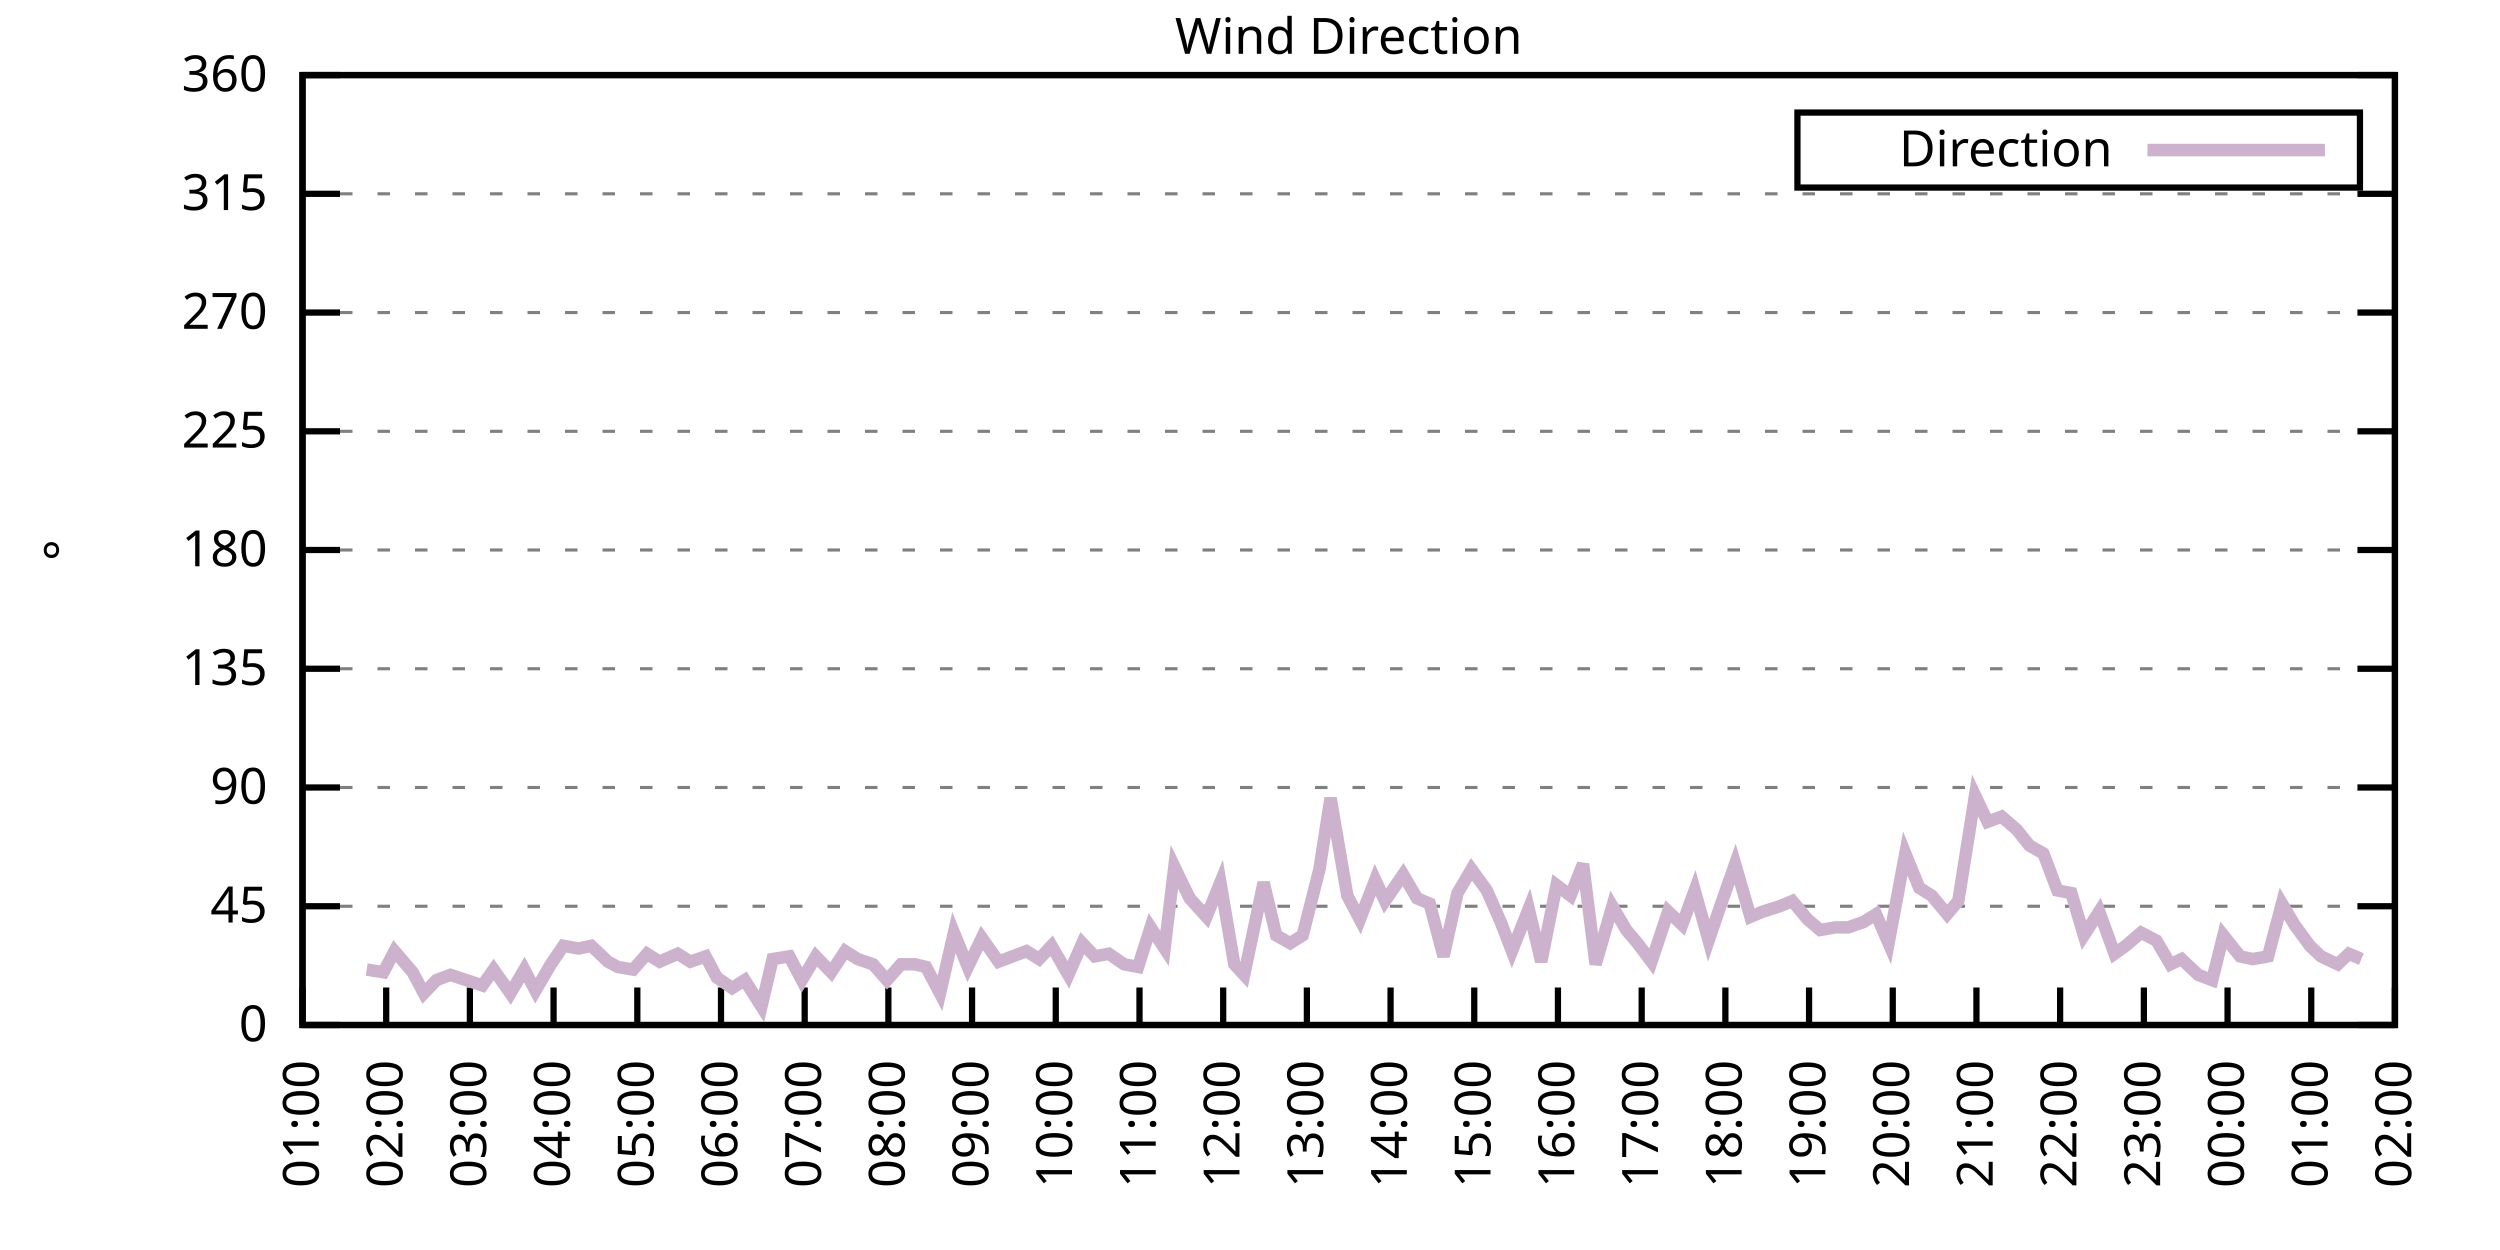
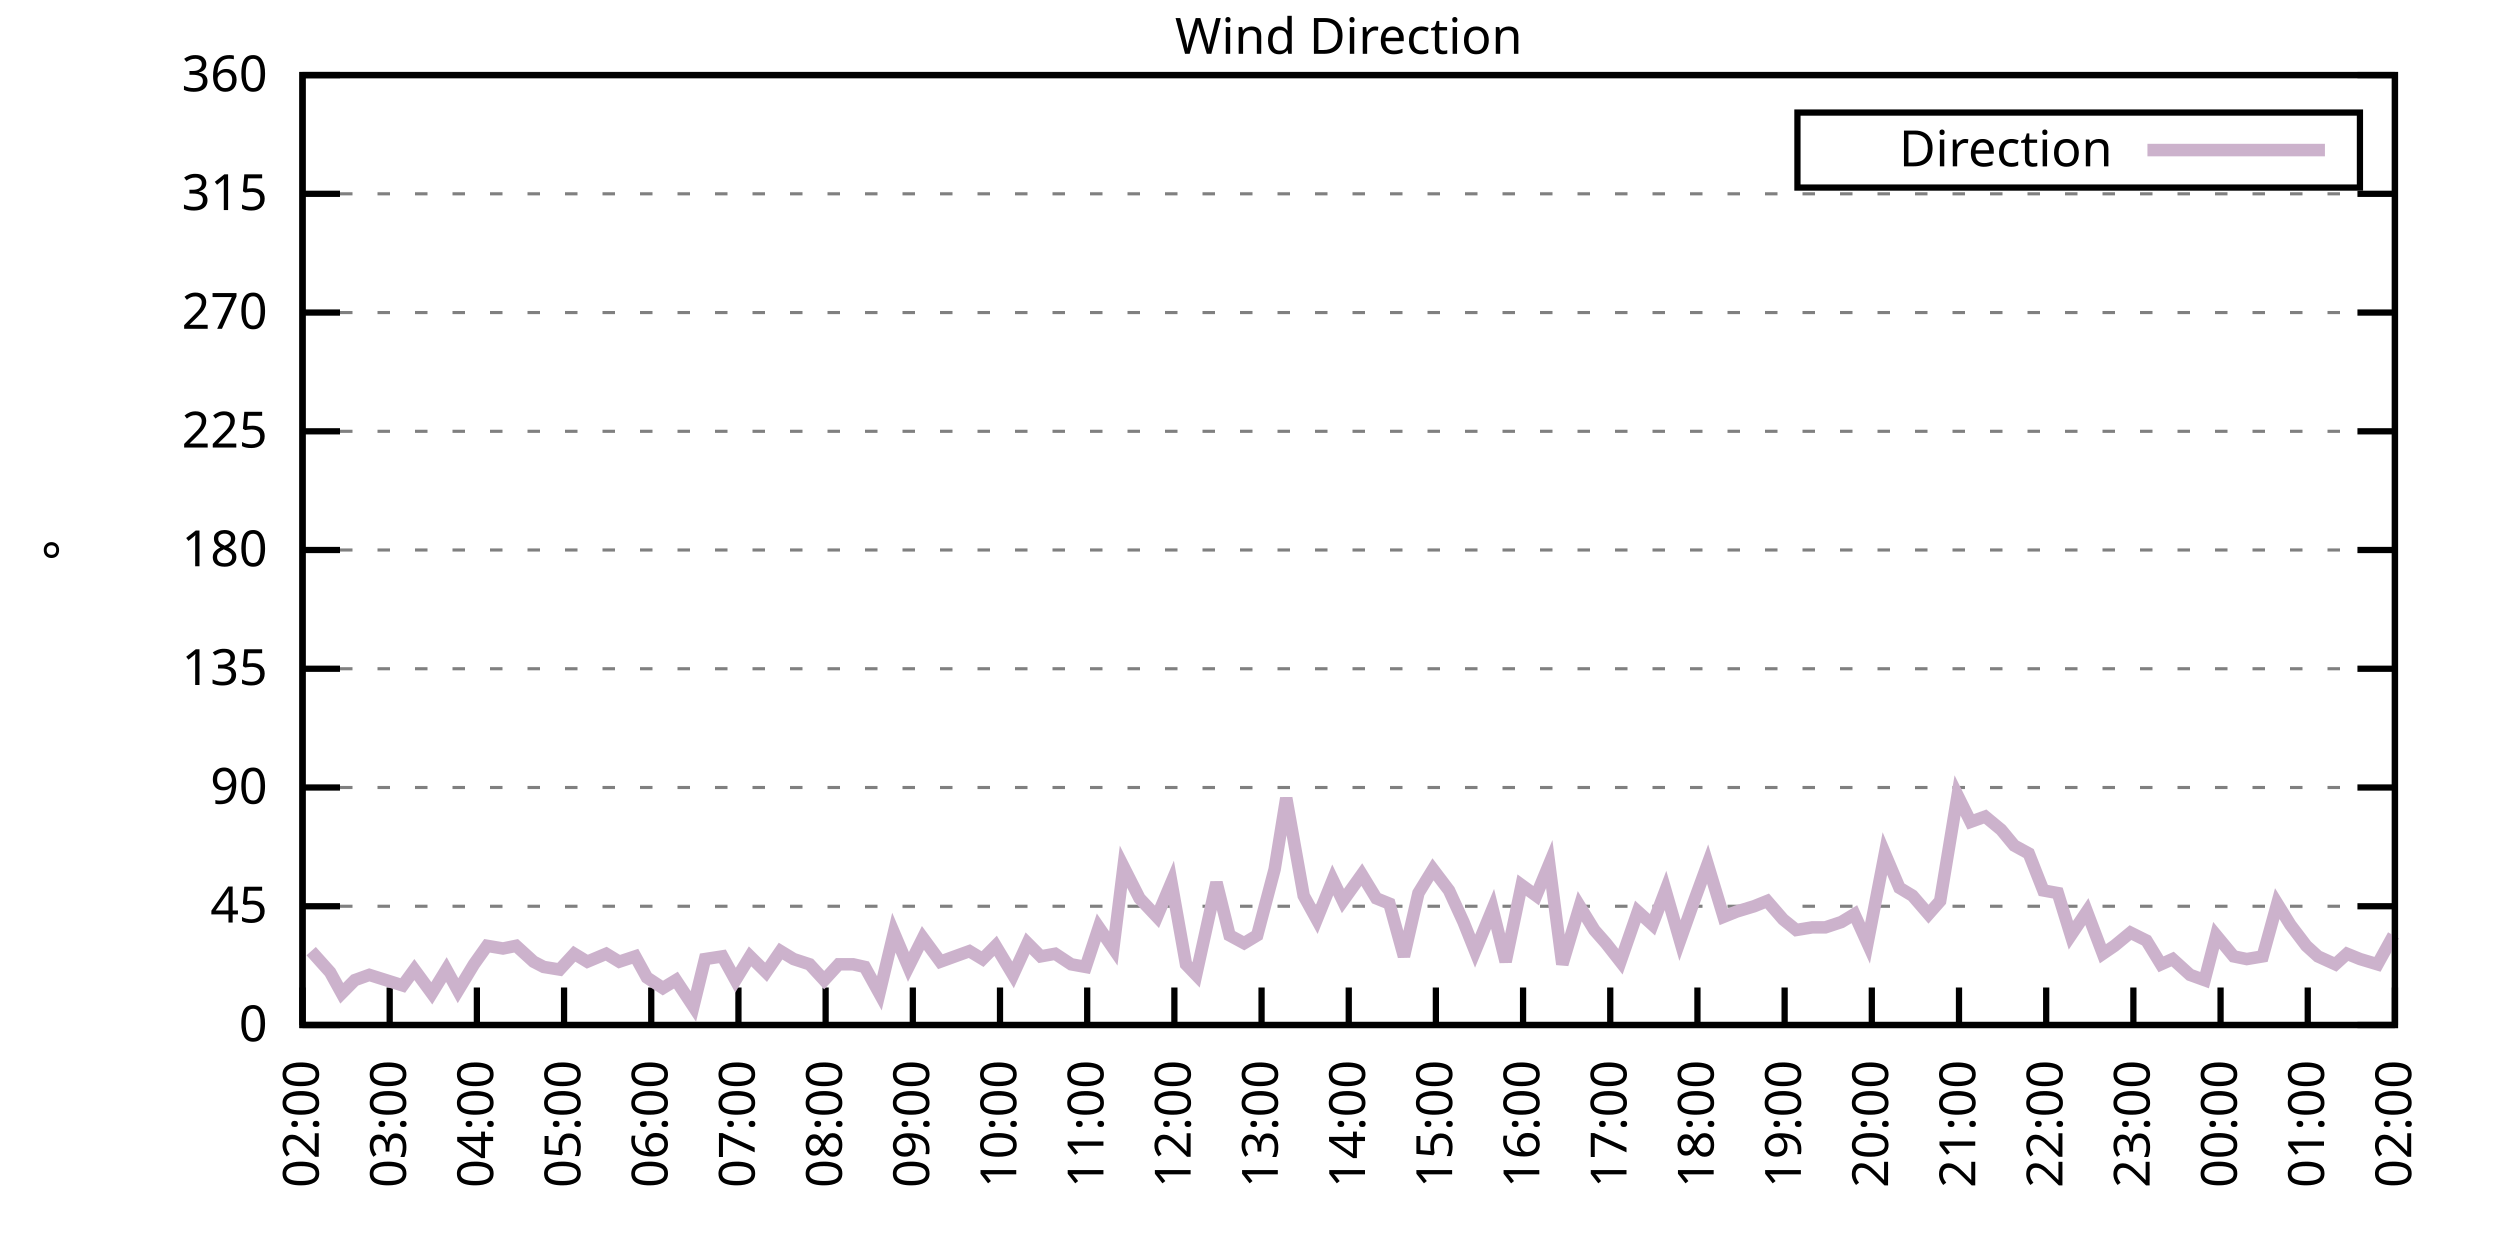
<svg xmlns="http://www.w3.org/2000/svg" xmlns:xlink="http://www.w3.org/1999/xlink" width="400" height="200" viewBox="0 0 400 200">
  <g id="gnuplot_canvas">
    <rect x="0" y="0" width="400" height="200" fill="none" />
    <defs>
      <circle id="gpDot" r="0.5" stroke-width="0.5" stroke="currentColor" />
      <path id="gpPt0" stroke-width="0.333" stroke="currentColor" d="M-1,0 h2 M0,-1 v2" />
      <path id="gpPt1" stroke-width="0.333" stroke="currentColor" d="M-1,-1 L1,1 M1,-1 L-1,1" />
      <path id="gpPt2" stroke-width="0.333" stroke="currentColor" d="M-1,0 L1,0 M0,-1 L0,1 M-1,-1 L1,1 M-1,1 L1,-1" />
      <rect id="gpPt3" stroke-width="0.333" stroke="currentColor" x="-1" y="-1" width="2" height="2" />
      <rect id="gpPt4" stroke-width="0.333" stroke="currentColor" fill="currentColor" x="-1" y="-1" width="2" height="2" />
      <circle id="gpPt5" stroke-width="0.333" stroke="currentColor" cx="0" cy="0" r="1" />
      <use xlink:href="#gpPt5" id="gpPt6" fill="currentColor" stroke="none" />
      <path id="gpPt7" stroke-width="0.333" stroke="currentColor" d="M0,-1.33 L-1.33,0.67 L1.33,0.67 z" />
      <use xlink:href="#gpPt7" id="gpPt8" fill="currentColor" stroke="none" />
      <use xlink:href="#gpPt7" id="gpPt9" stroke="currentColor" transform="rotate(180)" />
      <use xlink:href="#gpPt9" id="gpPt10" fill="currentColor" stroke="none" />
      <use xlink:href="#gpPt3" id="gpPt11" stroke="currentColor" transform="rotate(45)" />
      <use xlink:href="#gpPt11" id="gpPt12" fill="currentColor" stroke="none" />
      <path id="gpPt13" stroke-width="0.333" stroke="currentColor" d="M0,1.330 L1.265,0.411 L0.782,-1.067 L-0.782,-1.076 L-1.265,0.411 z" />
      <use xlink:href="#gpPt13" id="gpPt14" fill="currentColor" stroke="none" />
      <filter id="textbox" filterUnits="objectBoundingBox" x="0" y="0" height="1" width="1">
        <feFlood flood-color="white" flood-opacity="1" result="bgnd" />
        <feComposite in="SourceGraphic" in2="bgnd" operator="atop" />
      </filter>
      <filter id="greybox" filterUnits="objectBoundingBox" x="0" y="0" height="1" width="1">
        <feFlood flood-color="lightgrey" flood-opacity="1" result="grey" />
        <feComposite in="SourceGraphic" in2="grey" operator="atop" />
      </filter>
    </defs>
    <g fill="none" color="white" stroke="currentColor" stroke-width="1.00" stroke-linecap="butt" stroke-linejoin="miter">
</g>
    <g fill="none" color="black" stroke="currentColor" stroke-width="1.00" stroke-linecap="butt" stroke-linejoin="miter">
      <g stroke="none" shape-rendering="crispEdges">
        <polygon fill="rgb(255, 255, 255)" points="48.40,164.00 383.18,164.00 383.18,12.02 48.40,12.02 " />
      </g>
    </g>
    <g fill="none" color="black" stroke="currentColor" stroke-width="1.00" stroke-linecap="butt" stroke-linejoin="miter">
</g>
    <g fill="none" color="black" stroke="black" stroke-width="0.50" stroke-linecap="butt" stroke-linejoin="miter">
</g>
    <g fill="none" color="gray" stroke="currentColor" stroke-width="0.50" stroke-linecap="butt" stroke-linejoin="miter">
      <path stroke="gray" stroke-dasharray="2,4" class="gridline" d="M48.40,164.00 L383.19,164.00  " />
    </g>
    <g fill="none" color="gray" stroke="gray" stroke-width="1.00" stroke-linecap="butt" stroke-linejoin="miter">
</g>
    <g fill="none" color="black" stroke="currentColor" stroke-width="1.00" stroke-linecap="butt" stroke-linejoin="miter">
      <path stroke="black" d="M48.40,164.00 L54.40,164.00 M383.19,164.00 L377.19,164.00  " />
      <g transform="translate(42.80,166.60)" stroke="none" fill="black" font-family="Sans" font-size="8.00" text-anchor="end">
        <text>
          <tspan font-family="Sans"> 0</tspan>
        </text>
      </g>
    </g>
    <g fill="none" color="black" stroke="currentColor" stroke-width="1.00" stroke-linecap="butt" stroke-linejoin="miter">
</g>
    <g fill="none" color="black" stroke="black" stroke-width="0.50" stroke-linecap="butt" stroke-linejoin="miter">
</g>
    <g fill="none" color="gray" stroke="currentColor" stroke-width="0.50" stroke-linecap="butt" stroke-linejoin="miter">
      <path stroke="gray" stroke-dasharray="2,4" class="gridline" d="M48.40,145.00 L383.19,145.00  " />
    </g>
    <g fill="none" color="gray" stroke="gray" stroke-width="1.00" stroke-linecap="butt" stroke-linejoin="miter">
</g>
    <g fill="none" color="black" stroke="currentColor" stroke-width="1.00" stroke-linecap="butt" stroke-linejoin="miter">
      <path stroke="black" d="M48.40,145.00 L54.40,145.00 M383.19,145.00 L377.19,145.00  " />
      <g transform="translate(42.80,147.60)" stroke="none" fill="black" font-family="Sans" font-size="8.00" text-anchor="end">
        <text>
          <tspan font-family="Sans"> 45</tspan>
        </text>
      </g>
    </g>
    <g fill="none" color="black" stroke="currentColor" stroke-width="1.00" stroke-linecap="butt" stroke-linejoin="miter">
</g>
    <g fill="none" color="black" stroke="black" stroke-width="0.50" stroke-linecap="butt" stroke-linejoin="miter">
</g>
    <g fill="none" color="gray" stroke="currentColor" stroke-width="0.50" stroke-linecap="butt" stroke-linejoin="miter">
      <path stroke="gray" stroke-dasharray="2,4" class="gridline" d="M48.40,126.00 L383.19,126.00  " />
    </g>
    <g fill="none" color="gray" stroke="gray" stroke-width="1.00" stroke-linecap="butt" stroke-linejoin="miter">
</g>
    <g fill="none" color="black" stroke="currentColor" stroke-width="1.00" stroke-linecap="butt" stroke-linejoin="miter">
      <path stroke="black" d="M48.40,126.00 L54.40,126.00 M383.19,126.00 L377.19,126.00  " />
      <g transform="translate(42.80,128.60)" stroke="none" fill="black" font-family="Sans" font-size="8.00" text-anchor="end">
        <text>
          <tspan font-family="Sans"> 90</tspan>
        </text>
      </g>
    </g>
    <g fill="none" color="black" stroke="currentColor" stroke-width="1.00" stroke-linecap="butt" stroke-linejoin="miter">
</g>
    <g fill="none" color="black" stroke="black" stroke-width="0.50" stroke-linecap="butt" stroke-linejoin="miter">
</g>
    <g fill="none" color="gray" stroke="currentColor" stroke-width="0.50" stroke-linecap="butt" stroke-linejoin="miter">
      <path stroke="gray" stroke-dasharray="2,4" class="gridline" d="M48.40,107.00 L383.19,107.00  " />
    </g>
    <g fill="none" color="gray" stroke="gray" stroke-width="1.00" stroke-linecap="butt" stroke-linejoin="miter">
</g>
    <g fill="none" color="black" stroke="currentColor" stroke-width="1.00" stroke-linecap="butt" stroke-linejoin="miter">
      <path stroke="black" d="M48.40,107.00 L54.40,107.00 M383.19,107.00 L377.19,107.00  " />
      <g transform="translate(42.80,109.60)" stroke="none" fill="black" font-family="Sans" font-size="8.00" text-anchor="end">
        <text>
          <tspan font-family="Sans"> 135</tspan>
        </text>
      </g>
    </g>
    <g fill="none" color="black" stroke="currentColor" stroke-width="1.00" stroke-linecap="butt" stroke-linejoin="miter">
</g>
    <g fill="none" color="black" stroke="black" stroke-width="0.50" stroke-linecap="butt" stroke-linejoin="miter">
</g>
    <g fill="none" color="gray" stroke="currentColor" stroke-width="0.50" stroke-linecap="butt" stroke-linejoin="miter">
      <path stroke="gray" stroke-dasharray="2,4" class="gridline" d="M48.40,88.00 L383.19,88.00  " />
    </g>
    <g fill="none" color="gray" stroke="gray" stroke-width="1.00" stroke-linecap="butt" stroke-linejoin="miter">
</g>
    <g fill="none" color="black" stroke="currentColor" stroke-width="1.00" stroke-linecap="butt" stroke-linejoin="miter">
      <path stroke="black" d="M48.40,88.00 L54.40,88.00 M383.19,88.00 L377.19,88.00  " />
      <g transform="translate(42.80,90.60)" stroke="none" fill="black" font-family="Sans" font-size="8.00" text-anchor="end">
        <text>
          <tspan font-family="Sans"> 180</tspan>
        </text>
      </g>
    </g>
    <g fill="none" color="black" stroke="currentColor" stroke-width="1.00" stroke-linecap="butt" stroke-linejoin="miter">
</g>
    <g fill="none" color="black" stroke="black" stroke-width="0.50" stroke-linecap="butt" stroke-linejoin="miter">
</g>
    <g fill="none" color="gray" stroke="currentColor" stroke-width="0.50" stroke-linecap="butt" stroke-linejoin="miter">
      <path stroke="gray" stroke-dasharray="2,4" class="gridline" d="M48.40,69.01 L383.19,69.01  " />
    </g>
    <g fill="none" color="gray" stroke="gray" stroke-width="1.00" stroke-linecap="butt" stroke-linejoin="miter">
</g>
    <g fill="none" color="black" stroke="currentColor" stroke-width="1.00" stroke-linecap="butt" stroke-linejoin="miter">
      <path stroke="black" d="M48.40,69.01 L54.40,69.01 M383.19,69.01 L377.19,69.01  " />
      <g transform="translate(42.80,71.61)" stroke="none" fill="black" font-family="Sans" font-size="8.00" text-anchor="end">
        <text>
          <tspan font-family="Sans"> 225</tspan>
        </text>
      </g>
    </g>
    <g fill="none" color="black" stroke="currentColor" stroke-width="1.00" stroke-linecap="butt" stroke-linejoin="miter">
</g>
    <g fill="none" color="black" stroke="black" stroke-width="0.50" stroke-linecap="butt" stroke-linejoin="miter">
</g>
    <g fill="none" color="gray" stroke="currentColor" stroke-width="0.50" stroke-linecap="butt" stroke-linejoin="miter">
      <path stroke="gray" stroke-dasharray="2,4" class="gridline" d="M48.40,50.01 L383.19,50.01  " />
    </g>
    <g fill="none" color="gray" stroke="gray" stroke-width="1.00" stroke-linecap="butt" stroke-linejoin="miter">
</g>
    <g fill="none" color="black" stroke="currentColor" stroke-width="1.00" stroke-linecap="butt" stroke-linejoin="miter">
      <path stroke="black" d="M48.40,50.01 L54.40,50.01 M383.19,50.01 L377.19,50.01  " />
      <g transform="translate(42.80,52.61)" stroke="none" fill="black" font-family="Sans" font-size="8.00" text-anchor="end">
        <text>
          <tspan font-family="Sans"> 270</tspan>
        </text>
      </g>
    </g>
    <g fill="none" color="black" stroke="currentColor" stroke-width="1.00" stroke-linecap="butt" stroke-linejoin="miter">
</g>
    <g fill="none" color="black" stroke="black" stroke-width="0.50" stroke-linecap="butt" stroke-linejoin="miter">
</g>
    <g fill="none" color="gray" stroke="currentColor" stroke-width="0.50" stroke-linecap="butt" stroke-linejoin="miter">
      <path stroke="gray" stroke-dasharray="2,4" class="gridline" d="M48.40,31.01 L383.19,31.01  " />
    </g>
    <g fill="none" color="gray" stroke="gray" stroke-width="1.00" stroke-linecap="butt" stroke-linejoin="miter">
</g>
    <g fill="none" color="black" stroke="currentColor" stroke-width="1.00" stroke-linecap="butt" stroke-linejoin="miter">
      <path stroke="black" d="M48.40,31.01 L54.40,31.01 M383.19,31.01 L377.19,31.01  " />
      <g transform="translate(42.80,33.61)" stroke="none" fill="black" font-family="Sans" font-size="8.00" text-anchor="end">
        <text>
          <tspan font-family="Sans"> 315</tspan>
        </text>
      </g>
    </g>
    <g fill="none" color="black" stroke="currentColor" stroke-width="1.00" stroke-linecap="butt" stroke-linejoin="miter">
</g>
    <g fill="none" color="black" stroke="black" stroke-width="0.50" stroke-linecap="butt" stroke-linejoin="miter">
</g>
    <g fill="none" color="gray" stroke="currentColor" stroke-width="0.50" stroke-linecap="butt" stroke-linejoin="miter">
      <path stroke="gray" stroke-dasharray="2,4" class="gridline" d="M48.40,12.01 L383.19,12.01  " />
    </g>
    <g fill="none" color="gray" stroke="gray" stroke-width="1.00" stroke-linecap="butt" stroke-linejoin="miter">
</g>
    <g fill="none" color="black" stroke="currentColor" stroke-width="1.00" stroke-linecap="butt" stroke-linejoin="miter">
      <path stroke="black" d="M48.40,12.01 L54.40,12.01 M383.19,12.01 L377.19,12.01  " />
      <g transform="translate(42.80,14.61)" stroke="none" fill="black" font-family="Sans" font-size="8.00" text-anchor="end">
        <text>
          <tspan font-family="Sans"> 360</tspan>
        </text>
      </g>
    </g>
    <g fill="none" color="black" stroke="currentColor" stroke-width="1.00" stroke-linecap="butt" stroke-linejoin="miter">
      <path stroke="black" d="M48.40,164.00 L48.40,158.00  " />
      <g transform="translate(51.00,169.60) rotate(270.00)" stroke="none" fill="black" font-family="Sans" font-size="8.00" text-anchor="end">
        <text>
-           <tspan font-family="Sans">01:00</tspan>
-         </text>
-       </g>
-     </g>
-     <g fill="none" color="black" stroke="currentColor" stroke-width="1.00" stroke-linecap="butt" stroke-linejoin="miter">
-       <path stroke="black" d="M61.79,164.00 L61.79,158.00  " />
-       <g transform="translate(64.39,169.60) rotate(270.00)" stroke="none" fill="black" font-family="Sans" font-size="8.00" text-anchor="end">
-         <text>
          <tspan font-family="Sans">02:00</tspan>
        </text>
      </g>
    </g>
    <g fill="none" color="black" stroke="currentColor" stroke-width="1.00" stroke-linecap="butt" stroke-linejoin="miter">
-       <path stroke="black" d="M75.18,164.00 L75.18,158.00  " />
-       <g transform="translate(77.78,169.60) rotate(270.00)" stroke="none" fill="black" font-family="Sans" font-size="8.00" text-anchor="end">
+       <path stroke="black" d="M62.35,164.00 L62.35,158.00  " />
+       <g transform="translate(64.95,169.60) rotate(270.00)" stroke="none" fill="black" font-family="Sans" font-size="8.00" text-anchor="end">
        <text>
          <tspan font-family="Sans">03:00</tspan>
        </text>
      </g>
    </g>
    <g fill="none" color="black" stroke="currentColor" stroke-width="1.00" stroke-linecap="butt" stroke-linejoin="miter">
-       <path stroke="black" d="M88.57,164.00 L88.57,158.00  " />
-       <g transform="translate(91.17,169.60) rotate(270.00)" stroke="none" fill="black" font-family="Sans" font-size="8.00" text-anchor="end">
+       <path stroke="black" d="M76.30,164.00 L76.30,158.00  " />
+       <g transform="translate(78.90,169.60) rotate(270.00)" stroke="none" fill="black" font-family="Sans" font-size="8.00" text-anchor="end">
        <text>
          <tspan font-family="Sans">04:00</tspan>
        </text>
      </g>
    </g>
    <g fill="none" color="black" stroke="currentColor" stroke-width="1.00" stroke-linecap="butt" stroke-linejoin="miter">
-       <path stroke="black" d="M101.97,164.00 L101.97,158.00  " />
-       <g transform="translate(104.57,169.60) rotate(270.00)" stroke="none" fill="black" font-family="Sans" font-size="8.00" text-anchor="end">
+       <path stroke="black" d="M90.25,164.00 L90.25,158.00  " />
+       <g transform="translate(92.85,169.60) rotate(270.00)" stroke="none" fill="black" font-family="Sans" font-size="8.00" text-anchor="end">
        <text>
          <tspan font-family="Sans">05:00</tspan>
        </text>
      </g>
    </g>
    <g fill="none" color="black" stroke="currentColor" stroke-width="1.00" stroke-linecap="butt" stroke-linejoin="miter">
-       <path stroke="black" d="M115.36,164.00 L115.36,158.00  " />
-       <g transform="translate(117.96,169.60) rotate(270.00)" stroke="none" fill="black" font-family="Sans" font-size="8.00" text-anchor="end">
+       <path stroke="black" d="M104.20,164.00 L104.20,158.00  " />
+       <g transform="translate(106.80,169.60) rotate(270.00)" stroke="none" fill="black" font-family="Sans" font-size="8.00" text-anchor="end">
        <text>
          <tspan font-family="Sans">06:00</tspan>
        </text>
      </g>
    </g>
    <g fill="none" color="black" stroke="currentColor" stroke-width="1.00" stroke-linecap="butt" stroke-linejoin="miter">
-       <path stroke="black" d="M128.75,164.00 L128.75,158.00  " />
-       <g transform="translate(131.35,169.60) rotate(270.00)" stroke="none" fill="black" font-family="Sans" font-size="8.00" text-anchor="end">
+       <path stroke="black" d="M118.15,164.00 L118.15,158.00  " />
+       <g transform="translate(120.75,169.60) rotate(270.00)" stroke="none" fill="black" font-family="Sans" font-size="8.00" text-anchor="end">
        <text>
          <tspan font-family="Sans">07:00</tspan>
        </text>
      </g>
    </g>
    <g fill="none" color="black" stroke="currentColor" stroke-width="1.00" stroke-linecap="butt" stroke-linejoin="miter">
-       <path stroke="black" d="M142.14,164.00 L142.14,158.00  " />
-       <g transform="translate(144.74,169.60) rotate(270.00)" stroke="none" fill="black" font-family="Sans" font-size="8.00" text-anchor="end">
+       <path stroke="black" d="M132.10,164.00 L132.10,158.00  " />
+       <g transform="translate(134.70,169.60) rotate(270.00)" stroke="none" fill="black" font-family="Sans" font-size="8.00" text-anchor="end">
        <text>
          <tspan font-family="Sans">08:00</tspan>
        </text>
      </g>
    </g>
    <g fill="none" color="black" stroke="currentColor" stroke-width="1.00" stroke-linecap="butt" stroke-linejoin="miter">
-       <path stroke="black" d="M155.53,164.00 L155.53,158.00  " />
-       <g transform="translate(158.13,169.60) rotate(270.00)" stroke="none" fill="black" font-family="Sans" font-size="8.00" text-anchor="end">
+       <path stroke="black" d="M146.05,164.00 L146.05,158.00  " />
+       <g transform="translate(148.65,169.60) rotate(270.00)" stroke="none" fill="black" font-family="Sans" font-size="8.00" text-anchor="end">
        <text>
          <tspan font-family="Sans">09:00</tspan>
        </text>
      </g>
    </g>
    <g fill="none" color="black" stroke="currentColor" stroke-width="1.00" stroke-linecap="butt" stroke-linejoin="miter">
-       <path stroke="black" d="M168.92,164.00 L168.92,158.00  " />
-       <g transform="translate(171.52,169.60) rotate(270.00)" stroke="none" fill="black" font-family="Sans" font-size="8.00" text-anchor="end">
+       <path stroke="black" d="M160.00,164.00 L160.00,158.00  " />
+       <g transform="translate(162.60,169.60) rotate(270.00)" stroke="none" fill="black" font-family="Sans" font-size="8.00" text-anchor="end">
        <text>
          <tspan font-family="Sans">10:00</tspan>
        </text>
      </g>
    </g>
    <g fill="none" color="black" stroke="currentColor" stroke-width="1.00" stroke-linecap="butt" stroke-linejoin="miter">
-       <path stroke="black" d="M182.32,164.00 L182.32,158.00  " />
-       <g transform="translate(184.92,169.60) rotate(270.00)" stroke="none" fill="black" font-family="Sans" font-size="8.00" text-anchor="end">
+       <path stroke="black" d="M173.95,164.00 L173.95,158.00  " />
+       <g transform="translate(176.55,169.60) rotate(270.00)" stroke="none" fill="black" font-family="Sans" font-size="8.00" text-anchor="end">
        <text>
          <tspan font-family="Sans">11:00</tspan>
        </text>
      </g>
    </g>
    <g fill="none" color="black" stroke="currentColor" stroke-width="1.00" stroke-linecap="butt" stroke-linejoin="miter">
-       <path stroke="black" d="M195.71,164.00 L195.71,158.00  " />
-       <g transform="translate(198.31,169.60) rotate(270.00)" stroke="none" fill="black" font-family="Sans" font-size="8.00" text-anchor="end">
+       <path stroke="black" d="M187.90,164.00 L187.90,158.00  " />
+       <g transform="translate(190.50,169.60) rotate(270.00)" stroke="none" fill="black" font-family="Sans" font-size="8.00" text-anchor="end">
        <text>
          <tspan font-family="Sans">12:00</tspan>
        </text>
      </g>
    </g>
    <g fill="none" color="black" stroke="currentColor" stroke-width="1.00" stroke-linecap="butt" stroke-linejoin="miter">
-       <path stroke="black" d="M209.10,164.00 L209.10,158.00  " />
-       <g transform="translate(211.70,169.60) rotate(270.00)" stroke="none" fill="black" font-family="Sans" font-size="8.00" text-anchor="end">
+       <path stroke="black" d="M201.85,164.00 L201.85,158.00  " />
+       <g transform="translate(204.45,169.60) rotate(270.00)" stroke="none" fill="black" font-family="Sans" font-size="8.00" text-anchor="end">
        <text>
          <tspan font-family="Sans">13:00</tspan>
        </text>
      </g>
    </g>
    <g fill="none" color="black" stroke="currentColor" stroke-width="1.00" stroke-linecap="butt" stroke-linejoin="miter">
-       <path stroke="black" d="M222.49,164.00 L222.49,158.00  " />
-       <g transform="translate(225.09,169.60) rotate(270.00)" stroke="none" fill="black" font-family="Sans" font-size="8.00" text-anchor="end">
+       <path stroke="black" d="M215.80,164.00 L215.80,158.00  " />
+       <g transform="translate(218.40,169.60) rotate(270.00)" stroke="none" fill="black" font-family="Sans" font-size="8.00" text-anchor="end">
        <text>
          <tspan font-family="Sans">14:00</tspan>
        </text>
      </g>
    </g>
    <g fill="none" color="black" stroke="currentColor" stroke-width="1.00" stroke-linecap="butt" stroke-linejoin="miter">
-       <path stroke="black" d="M235.88,164.00 L235.88,158.00  " />
-       <g transform="translate(238.48,169.60) rotate(270.00)" stroke="none" fill="black" font-family="Sans" font-size="8.00" text-anchor="end">
+       <path stroke="black" d="M229.74,164.00 L229.74,158.00  " />
+       <g transform="translate(232.34,169.60) rotate(270.00)" stroke="none" fill="black" font-family="Sans" font-size="8.00" text-anchor="end">
        <text>
          <tspan font-family="Sans">15:00</tspan>
        </text>
      </g>
    </g>
    <g fill="none" color="black" stroke="currentColor" stroke-width="1.00" stroke-linecap="butt" stroke-linejoin="miter">
-       <path stroke="black" d="M249.27,164.00 L249.27,158.00  " />
-       <g transform="translate(251.87,169.60) rotate(270.00)" stroke="none" fill="black" font-family="Sans" font-size="8.00" text-anchor="end">
+       <path stroke="black" d="M243.69,164.00 L243.69,158.00  " />
+       <g transform="translate(246.29,169.60) rotate(270.00)" stroke="none" fill="black" font-family="Sans" font-size="8.00" text-anchor="end">
        <text>
          <tspan font-family="Sans">16:00</tspan>
        </text>
      </g>
    </g>
    <g fill="none" color="black" stroke="currentColor" stroke-width="1.00" stroke-linecap="butt" stroke-linejoin="miter">
-       <path stroke="black" d="M262.67,164.00 L262.67,158.00  " />
-       <g transform="translate(265.27,169.60) rotate(270.00)" stroke="none" fill="black" font-family="Sans" font-size="8.00" text-anchor="end">
+       <path stroke="black" d="M257.64,164.00 L257.64,158.00  " />
+       <g transform="translate(260.24,169.60) rotate(270.00)" stroke="none" fill="black" font-family="Sans" font-size="8.00" text-anchor="end">
        <text>
          <tspan font-family="Sans">17:00</tspan>
        </text>
      </g>
    </g>
    <g fill="none" color="black" stroke="currentColor" stroke-width="1.00" stroke-linecap="butt" stroke-linejoin="miter">
-       <path stroke="black" d="M276.06,164.00 L276.06,158.00  " />
-       <g transform="translate(278.66,169.60) rotate(270.00)" stroke="none" fill="black" font-family="Sans" font-size="8.00" text-anchor="end">
+       <path stroke="black" d="M271.59,164.00 L271.59,158.00  " />
+       <g transform="translate(274.19,169.60) rotate(270.00)" stroke="none" fill="black" font-family="Sans" font-size="8.00" text-anchor="end">
        <text>
          <tspan font-family="Sans">18:00</tspan>
        </text>
      </g>
    </g>
    <g fill="none" color="black" stroke="currentColor" stroke-width="1.00" stroke-linecap="butt" stroke-linejoin="miter">
-       <path stroke="black" d="M289.45,164.00 L289.45,158.00  " />
-       <g transform="translate(292.05,169.60) rotate(270.00)" stroke="none" fill="black" font-family="Sans" font-size="8.00" text-anchor="end">
+       <path stroke="black" d="M285.54,164.00 L285.54,158.00  " />
+       <g transform="translate(288.14,169.60) rotate(270.00)" stroke="none" fill="black" font-family="Sans" font-size="8.00" text-anchor="end">
        <text>
          <tspan font-family="Sans">19:00</tspan>
        </text>
      </g>
    </g>
    <g fill="none" color="black" stroke="currentColor" stroke-width="1.00" stroke-linecap="butt" stroke-linejoin="miter">
-       <path stroke="black" d="M302.84,164.00 L302.84,158.00  " />
-       <g transform="translate(305.44,169.60) rotate(270.00)" stroke="none" fill="black" font-family="Sans" font-size="8.00" text-anchor="end">
+       <path stroke="black" d="M299.49,164.00 L299.49,158.00  " />
+       <g transform="translate(302.09,169.60) rotate(270.00)" stroke="none" fill="black" font-family="Sans" font-size="8.00" text-anchor="end">
        <text>
          <tspan font-family="Sans">20:00</tspan>
        </text>
      </g>
    </g>
    <g fill="none" color="black" stroke="currentColor" stroke-width="1.00" stroke-linecap="butt" stroke-linejoin="miter">
-       <path stroke="black" d="M316.23,164.00 L316.23,158.00  " />
-       <g transform="translate(318.83,169.60) rotate(270.00)" stroke="none" fill="black" font-family="Sans" font-size="8.00" text-anchor="end">
+       <path stroke="black" d="M313.44,164.00 L313.44,158.00  " />
+       <g transform="translate(316.04,169.60) rotate(270.00)" stroke="none" fill="black" font-family="Sans" font-size="8.00" text-anchor="end">
        <text>
          <tspan font-family="Sans">21:00</tspan>
        </text>
      </g>
    </g>
    <g fill="none" color="black" stroke="currentColor" stroke-width="1.00" stroke-linecap="butt" stroke-linejoin="miter">
-       <path stroke="black" d="M329.62,164.00 L329.62,158.00  " />
-       <g transform="translate(332.22,169.60) rotate(270.00)" stroke="none" fill="black" font-family="Sans" font-size="8.00" text-anchor="end">
+       <path stroke="black" d="M327.39,164.00 L327.39,158.00  " />
+       <g transform="translate(329.99,169.60) rotate(270.00)" stroke="none" fill="black" font-family="Sans" font-size="8.00" text-anchor="end">
        <text>
          <tspan font-family="Sans">22:00</tspan>
        </text>
      </g>
    </g>
    <g fill="none" color="black" stroke="currentColor" stroke-width="1.00" stroke-linecap="butt" stroke-linejoin="miter">
-       <path stroke="black" d="M343.02,164.00 L343.02,158.00  " />
-       <g transform="translate(345.62,169.60) rotate(270.00)" stroke="none" fill="black" font-family="Sans" font-size="8.00" text-anchor="end">
+       <path stroke="black" d="M341.34,164.00 L341.34,158.00  " />
+       <g transform="translate(343.94,169.60) rotate(270.00)" stroke="none" fill="black" font-family="Sans" font-size="8.00" text-anchor="end">
        <text>
          <tspan font-family="Sans">23:00</tspan>
        </text>
      </g>
    </g>
    <g fill="none" color="black" stroke="currentColor" stroke-width="1.00" stroke-linecap="butt" stroke-linejoin="miter">
-       <path stroke="black" d="M356.41,164.00 L356.41,158.00  " />
-       <g transform="translate(359.01,169.60) rotate(270.00)" stroke="none" fill="black" font-family="Sans" font-size="8.00" text-anchor="end">
+       <path stroke="black" d="M355.29,164.00 L355.29,158.00  " />
+       <g transform="translate(357.89,169.60) rotate(270.00)" stroke="none" fill="black" font-family="Sans" font-size="8.00" text-anchor="end">
        <text>
          <tspan font-family="Sans">00:00</tspan>
        </text>
      </g>
    </g>
    <g fill="none" color="black" stroke="currentColor" stroke-width="1.00" stroke-linecap="butt" stroke-linejoin="miter">
-       <path stroke="black" d="M369.80,164.00 L369.80,158.00  " />
-       <g transform="translate(372.40,169.60) rotate(270.00)" stroke="none" fill="black" font-family="Sans" font-size="8.00" text-anchor="end">
+       <path stroke="black" d="M369.24,164.00 L369.24,158.00  " />
+       <g transform="translate(371.84,169.60) rotate(270.00)" stroke="none" fill="black" font-family="Sans" font-size="8.00" text-anchor="end">
        <text>
          <tspan font-family="Sans">01:00</tspan>
        </text>
      </g>
    </g>
    <g fill="none" color="black" stroke="currentColor" stroke-width="1.00" stroke-linecap="butt" stroke-linejoin="miter">
      <path stroke="black" d="M383.19,164.00 L383.19,158.00  " />
      <g transform="translate(385.79,169.60) rotate(270.00)" stroke="none" fill="black" font-family="Sans" font-size="8.00" text-anchor="end">
        <text>
          <tspan font-family="Sans">02:00</tspan>
        </text>
      </g>
    </g>
    <g fill="none" color="black" stroke="currentColor" stroke-width="1.00" stroke-linecap="butt" stroke-linejoin="miter">
</g>
    <g fill="none" color="black" stroke="currentColor" stroke-width="1.00" stroke-linecap="butt" stroke-linejoin="miter">
      <path stroke="black" d="M48.40,12.01 L48.40,164.00 L383.19,164.00 L383.19,12.01 L48.40,12.01 Z  " />
    </g>
    <g fill="none" color="black" stroke="currentColor" stroke-width="1.00" stroke-linecap="butt" stroke-linejoin="miter">
</g>
    <g fill="none" color="black" stroke="currentColor" stroke-width="1.00" stroke-linecap="butt" stroke-linejoin="miter">
      <path stroke="black" d="M287.59,30.01 L287.59,18.01 L377.59,18.01 L377.59,30.01 L287.59,30.01 Z  " />
    </g>
    <g id="Wind_direction_plot_1">
      <g fill="none" color="white" stroke="black" stroke-width="2.00" stroke-linecap="butt" stroke-linejoin="miter">
</g>
      <g fill="none" color="black" stroke="currentColor" stroke-width="2.00" stroke-linecap="butt" stroke-linejoin="miter">
        <g transform="translate(337.99,26.61)" stroke="none" fill="black" font-family="Sans" font-size="8.00" text-anchor="end">
          <text>
            <tspan font-family="Sans">Direction</tspan>
          </text>
        </g>
      </g>
      <g fill="none" color="black" stroke="currentColor" stroke-width="2.00" stroke-linecap="butt" stroke-linejoin="miter">
-         <path stroke="rgb(204, 178, 204)" d="M343.59,24.01 L371.99,24.01 M58.67,155.13 L61.35,155.56 L63.13,152.18 L66.03,155.56 L67.82,158.93 L69.83,156.82   L72.06,155.98 L77.19,157.67 L78.98,155.13 L81.66,158.93 L83.89,155.13 L85.67,158.51 L88.13,154.29 L90.14,151.33   L92.59,151.76 L94.60,151.33 L97.28,153.87 L98.84,154.71 L101.30,155.13 L103.53,152.60 L105.54,153.87 L108.44,152.60   L110.45,153.87 L112.90,153.02 L114.69,156.40 L117.14,158.09 L119.15,156.82 L121.83,161.04 L123.62,153.45 L126.29,153.02   L128.30,156.82 L130.54,153.02 L132.99,155.56 L135.22,152.18 L137.23,153.45 L139.69,154.29 L141.92,156.82 L144.15,154.29   L146.38,154.29 L148.17,154.71 L150.40,158.93 L152.63,149.22 L154.86,154.71 L157.10,150.07 L159.77,153.87 L162.01,153.02   L164.24,152.18 L166.25,153.45 L168.25,151.33 L170.93,155.98 L173.17,150.91 L175.17,153.02 L177.41,152.60 L179.86,154.29   L182.09,154.71 L184.10,148.38 L186.33,151.76 L187.90,138.67 L190.35,143.73 L193.03,146.69 L195.26,141.20 L197.49,154.29   L199.06,155.98 L202.18,141.20 L204.19,149.65 L206.42,150.91 L208.43,149.65 L211.11,139.09 L212.89,127.69 L215.57,143.31   L217.58,147.11 L220.04,140.78 L221.60,144.16 L224.50,139.93 L226.73,143.73 L228.74,144.58 L230.97,153.02 L233.20,142.89   L235.44,139.09 L237.89,142.47 L240.12,147.53 L241.91,152.18 L244.59,145.42 L246.60,153.87 L249.05,141.62 L251.28,143.31   L253.29,138.25 L255.30,154.29 L257.98,145.00 L260.21,148.80 L262.00,150.91 L264.23,153.87 L266.91,145.85 L269.14,147.96   L271.15,142.47 L273.38,150.49 L275.39,144.58 L277.62,138.25 L280.07,146.69 L282.08,145.85 L284.76,145.00 L286.77,144.16   L289.23,147.11 L291.23,148.80 L293.69,148.38 L295.70,148.38 L298.15,147.53 L300.16,146.27 L302.17,150.91 L304.85,136.56   L307.08,142.05 L309.09,143.31 L311.54,146.27 L313.33,144.16 L316.01,127.27 L318.02,131.49 L320.25,130.65 L322.70,132.76   L324.71,135.29 L326.95,136.56 L329.18,142.47 L331.41,142.89 L333.42,149.65 L335.87,145.85 L338.33,152.60 L340.11,151.33   L342.57,149.22 L345.02,150.49 L347.26,154.29 L349.04,153.45 L351.72,155.98 L353.95,156.82 L355.74,149.65 L358.42,153.02   L360.42,153.45 L362.88,153.02 L365.11,144.58 L367.12,147.96 L369.58,151.33 L371.36,153.02 L374.04,154.29 L375.82,152.60   L377.83,153.45  " />
+         <path stroke="rgb(204, 178, 204)" d="M343.59,24.01 L371.99,24.01 M49.79,152.18 L52.82,155.56 L54.68,158.93 L56.77,156.82 L59.09,155.98 L64.44,157.67   L66.30,155.13 L69.09,158.93 L71.42,155.13 L73.28,158.51 L75.83,154.29 L77.93,151.33 L80.48,151.76 L82.58,151.33   L85.37,153.87 L86.99,154.71 L89.55,155.13 L91.88,152.60 L93.97,153.87 L96.99,152.60 L99.08,153.87 L101.64,153.02   L103.50,156.40 L106.06,158.09 L108.15,156.82 L110.94,161.04 L112.80,153.45 L115.59,153.02 L117.68,156.82 L120.01,153.02   L122.57,155.56 L124.89,152.18 L126.98,153.45 L129.54,154.29 L131.87,156.82 L134.19,154.29 L136.51,154.29 L138.37,154.71   L140.70,158.93 L143.02,149.22 L145.35,154.71 L147.67,150.07 L150.46,153.87 L152.79,153.02 L155.11,152.18 L157.21,153.45   L159.30,151.33 L162.09,155.98 L164.41,150.91 L166.51,153.02 L168.83,152.60 L171.39,154.29 L173.71,154.71 L175.81,148.38   L178.13,151.76 L179.76,138.67 L182.32,143.73 L185.11,146.69 L187.43,141.20 L189.76,154.29 L191.38,155.98 L194.64,141.20   L196.73,149.65 L199.06,150.91 L201.15,149.65 L203.94,139.09 L205.80,127.69 L208.59,143.31 L210.68,147.11 L213.24,140.78   L214.87,144.16 L217.89,139.93 L220.21,143.73 L222.30,144.58 L224.63,153.02 L226.95,142.89 L229.28,139.09 L231.84,142.47   L234.16,147.53 L236.02,152.18 L238.81,145.42 L240.90,153.87 L243.46,141.62 L245.79,143.31 L247.88,138.25 L249.97,154.29   L252.76,145.00 L255.09,148.80 L256.95,150.91 L259.27,153.87 L262.06,145.85 L264.39,147.96 L266.48,142.47 L268.80,150.49   L270.90,144.58 L273.22,138.25 L275.78,146.69 L277.87,145.85 L280.66,145.00 L282.75,144.16 L285.31,147.11 L287.40,148.80   L289.96,148.38 L292.05,148.38 L294.61,147.53 L296.70,146.27 L298.80,150.91 L301.58,136.56 L303.91,142.05 L306.00,143.31   L308.56,146.27 L310.42,144.16 L313.21,127.27 L315.30,131.49 L317.63,130.65 L320.18,132.76 L322.28,135.29 L324.60,136.56   L326.93,142.47 L329.25,142.89 L331.34,149.65 L333.90,145.85 L336.46,152.60 L338.32,151.33 L340.88,149.22 L343.43,150.49   L345.76,154.29 L347.62,153.45 L350.41,155.98 L352.73,156.82 L354.59,149.65 L357.38,153.02 L359.48,153.45 L362.03,153.02   L364.36,144.58 L366.45,147.96 L369.01,151.33 L370.87,153.02 L373.66,154.29 L375.52,152.60 L377.61,153.45 L380.40,154.29   L382.96,149.65  " />
      </g>
    </g>
    <g fill="none" color="black" stroke="currentColor" stroke-width="2.00" stroke-linecap="butt" stroke-linejoin="miter">
</g>
    <g fill="none" color="black" stroke="black" stroke-width="1.00" stroke-linecap="butt" stroke-linejoin="miter">
</g>
    <g fill="none" color="black" stroke="currentColor" stroke-width="1.00" stroke-linecap="butt" stroke-linejoin="miter">
      <path stroke="black" d="M48.40,12.01 L48.40,164.00 L383.19,164.00 L383.19,12.01 L48.40,12.01 Z  " />
      <g transform="translate(12.80,88.01) rotate(270.00)" stroke="none" fill="black" font-family="Sans" font-size="8.00" text-anchor="middle">
        <text>
          <tspan font-family="Sans">°</tspan>
        </text>
      </g>
    </g>
    <g fill="none" color="black" stroke="currentColor" stroke-width="1.00" stroke-linecap="butt" stroke-linejoin="miter">
</g>
    <g fill="none" color="black" stroke="currentColor" stroke-width="1.00" stroke-linecap="butt" stroke-linejoin="miter">
      <g transform="translate(215.79,8.61)" stroke="none" fill="black" font-family="Sans" font-size="8.00" text-anchor="middle">
        <text>
          <tspan font-family="Sans">Wind Direction</tspan>
        </text>
      </g>
    </g>
    <g fill="none" color="black" stroke="currentColor" stroke-width="1.00" stroke-linecap="butt" stroke-linejoin="miter">
</g>
  </g>
</svg>
